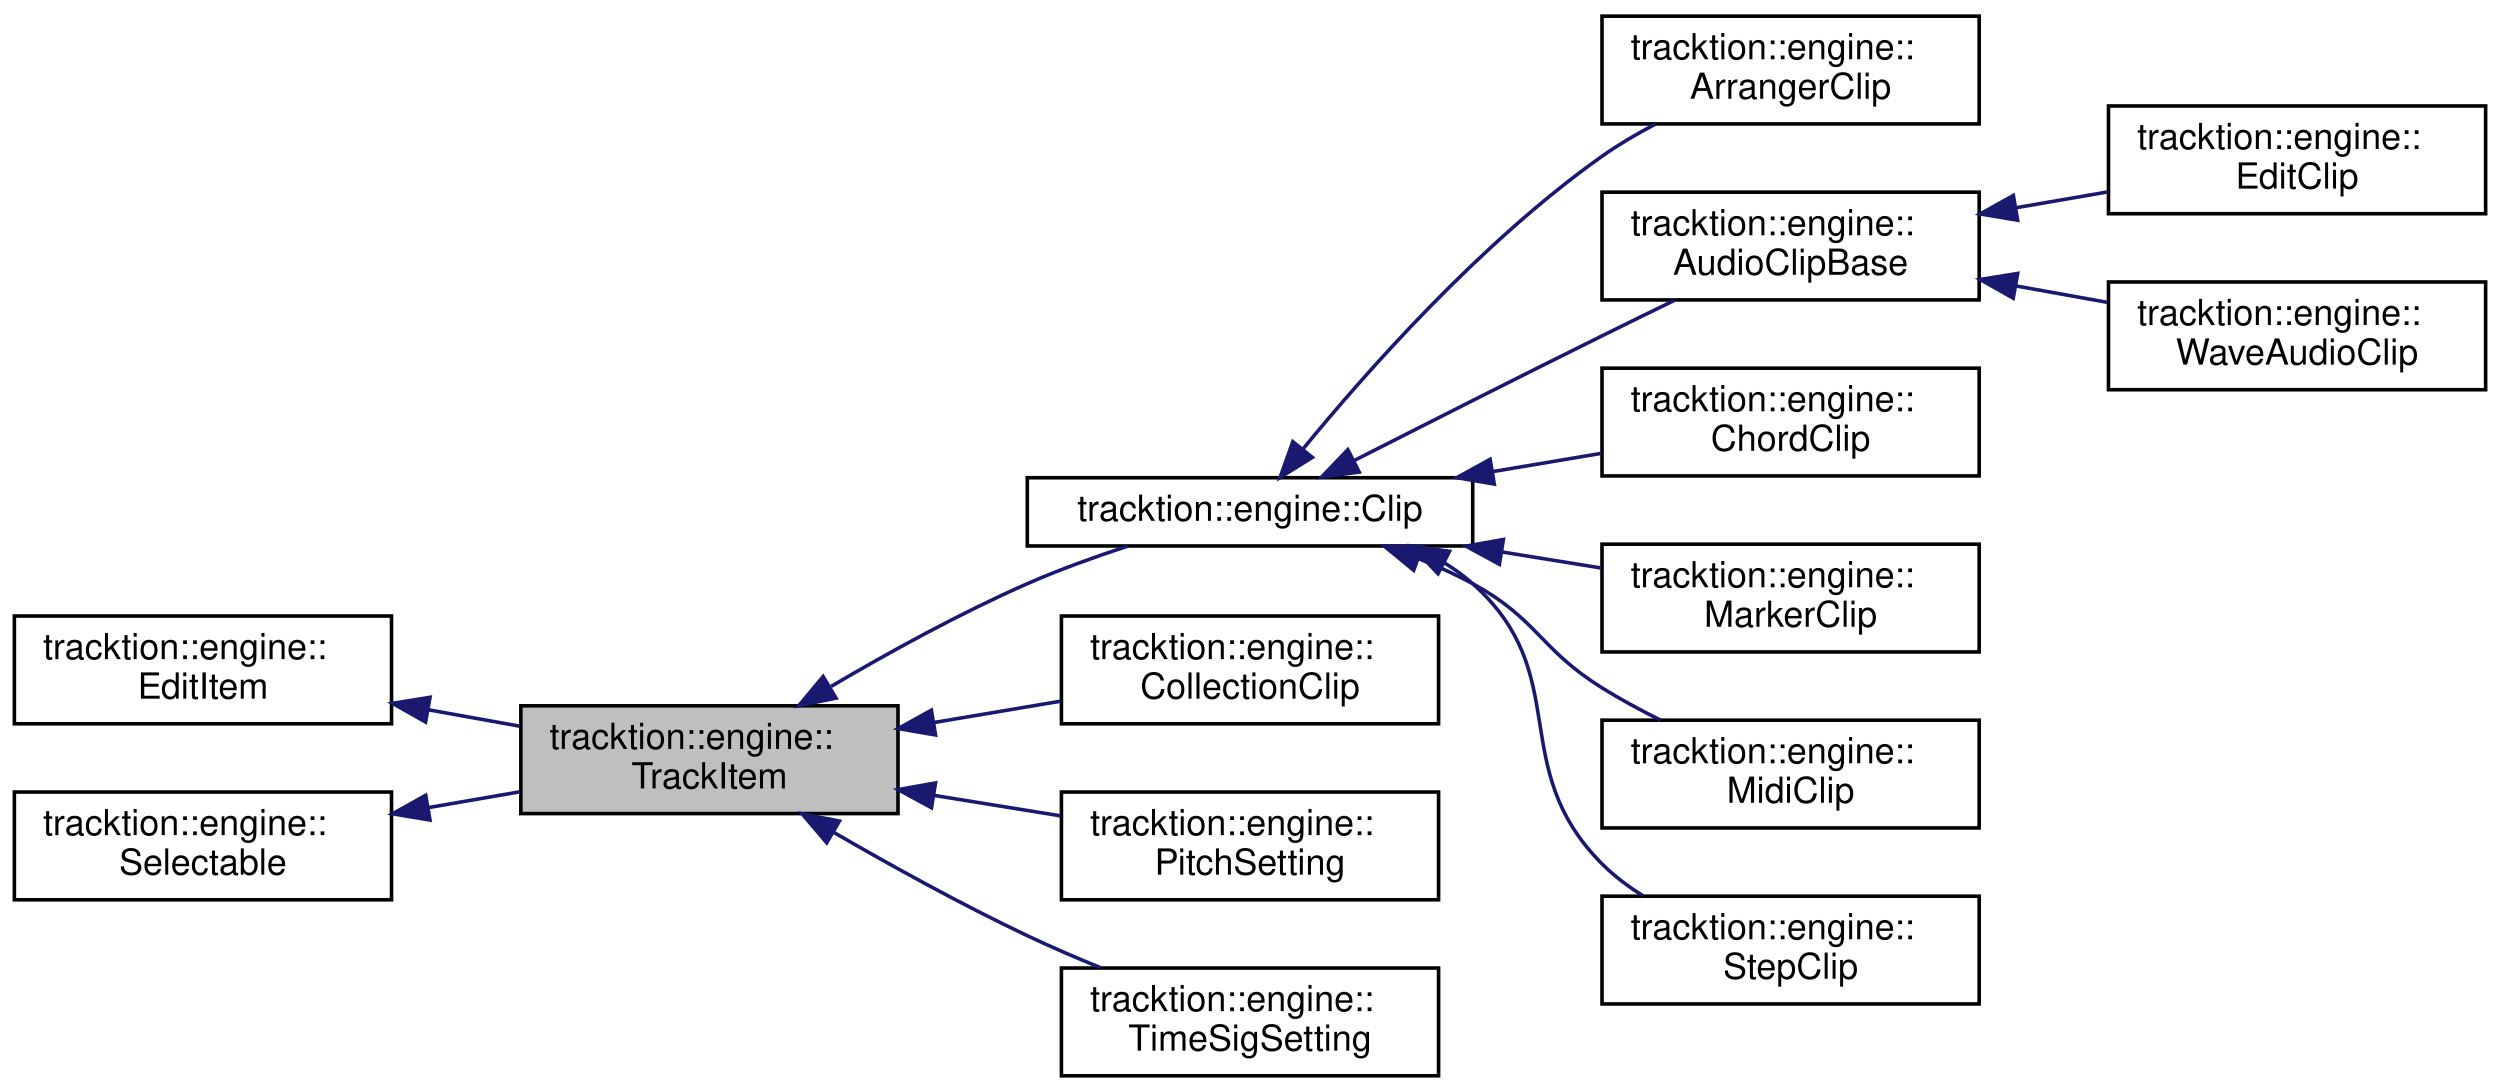
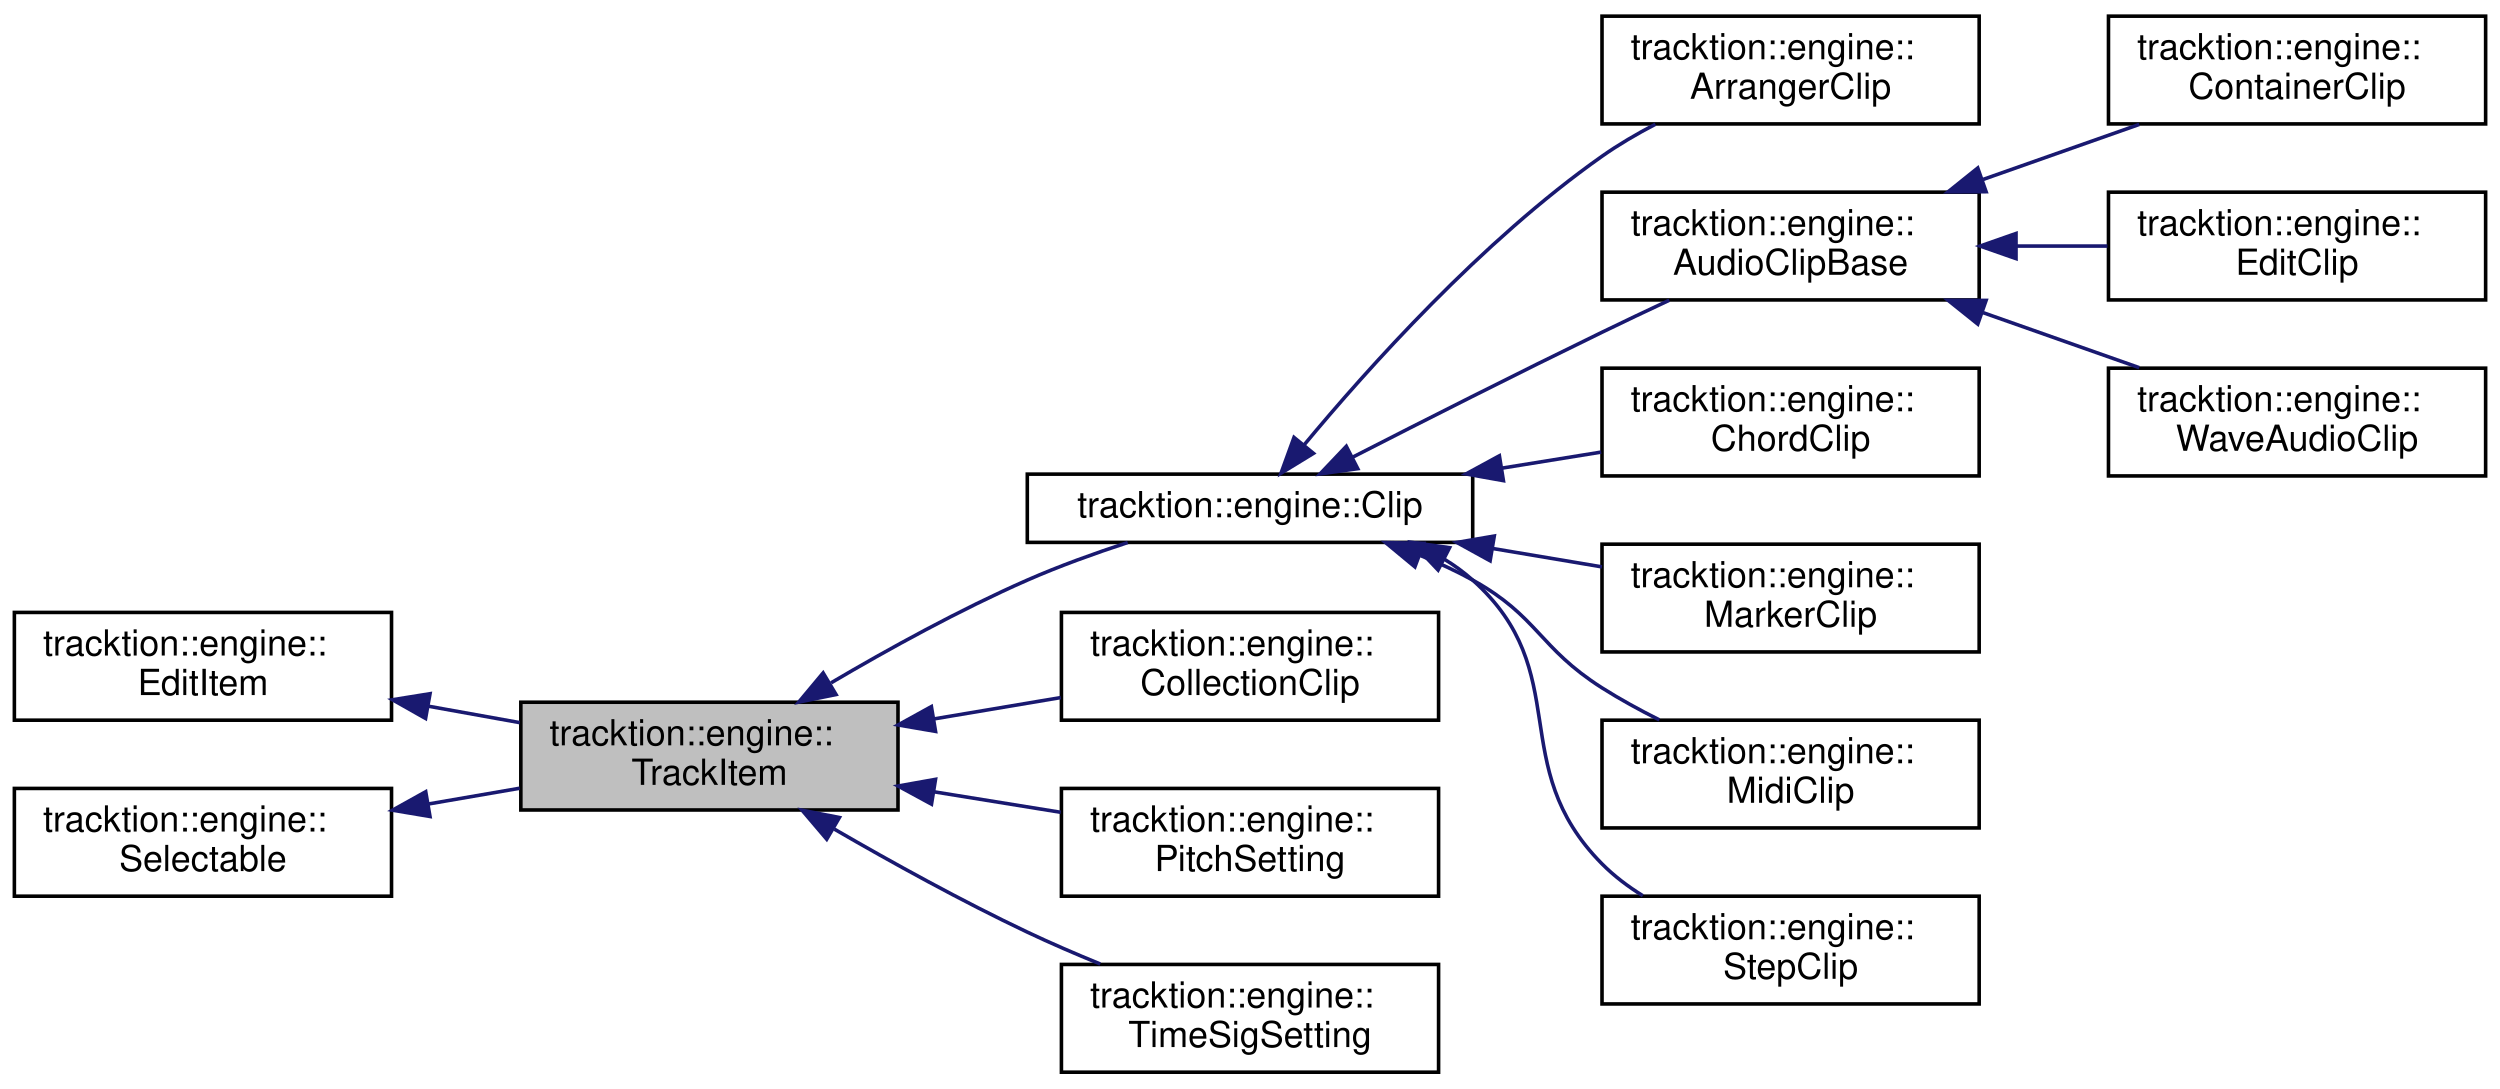
- <svg xmlns="http://www.w3.org/2000/svg" xmlns:xlink="http://www.w3.org/1999/xlink" width="696pt" height="304pt" viewBox="0.00 0.00 696.00 304.00">
-   <g id="graph0" class="graph" transform="scale(1 1) rotate(0) translate(4 300)">
+ <svg xmlns="http://www.w3.org/2000/svg" xmlns:xlink="http://www.w3.org/1999/xlink" width="696pt" height="303pt" viewBox="0.00 0.00 696.00 303.00">
+   <g id="graph0" class="graph" transform="scale(1 1) rotate(0) translate(4 299)">
    <g id="node1" class="node">
      <g id="a_node1">
        <a xlink:title="Base class for EditItems that live in a Track, e.g.">
          <polygon fill="#bfbfbf" stroke="black" points="141,-73.5 141,-103.5 246,-103.5 246,-73.5 141,-73.5" />
          <text text-anchor="start" x="149" y="-91.5" font-family="Helvetica,sans-Serif" font-size="10.00">tracktion::engine::</text>
          <text text-anchor="middle" x="193.5" y="-80.5" font-family="Helvetica,sans-Serif" font-size="10.00">TrackItem</text>
        </a>
      </g>
    </g>
    <g id="node4" class="node">
      <g id="a_node4">
        <a xlink:href="classtracktion_1_1engine_1_1Clip.html" target="_top" xlink:title="A clip in an edit.">
          <polygon fill="none" stroke="black" points="282,-148 282,-167 406,-167 406,-148 282,-148" />
          <text text-anchor="middle" x="344" y="-155" font-family="Helvetica,sans-Serif" font-size="10.00">tracktion::engine::Clip</text>
        </a>
      </g>
    </g>
    <g id="edge3" class="edge">
      <path fill="none" stroke="midnightblue" d="M227.37,-108.9C243.46,-118.37 263.34,-129.31 282,-137.5 290.88,-141.4 300.77,-144.96 309.95,-147.96" />
      <polygon fill="midnightblue" stroke="midnightblue" points="228.75,-105.65 218.37,-103.53 225.16,-111.66 228.75,-105.65" />
    </g>
-     <g id="node13" class="node">
-       <g id="a_node13">
+     <g id="node14" class="node">
+       <g id="a_node14">
        <a xlink:href="classtracktion_1_1engine_1_1CollectionClip.html" target="_top" xlink:title=" ">
          <polygon fill="none" stroke="black" points="291.5,-98.5 291.5,-128.5 396.5,-128.5 396.5,-98.5 291.5,-98.5" />
          <text text-anchor="start" x="299.5" y="-116.5" font-family="Helvetica,sans-Serif" font-size="10.00">tracktion::engine::</text>
          <text text-anchor="middle" x="344" y="-105.5" font-family="Helvetica,sans-Serif" font-size="10.00">CollectionClip</text>
        </a>
      </g>
    </g>
-     <g id="edge12" class="edge">
+     <g id="edge13" class="edge">
      <path fill="none" stroke="midnightblue" d="M256.16,-98.88C267.85,-100.85 279.97,-102.89 291.32,-104.8" />
      <polygon fill="midnightblue" stroke="midnightblue" points="256.46,-95.38 246.02,-97.17 255.3,-102.29 256.46,-95.38" />
    </g>
-     <g id="node14" class="node">
-       <g id="a_node14">
+     <g id="node15" class="node">
+       <g id="a_node15">
        <a xlink:href="classtracktion_1_1engine_1_1PitchSetting.html" target="_top" xlink:title=" ">
          <polygon fill="none" stroke="black" points="291.5,-49.5 291.5,-79.5 396.5,-79.5 396.5,-49.5 291.5,-49.5" />
          <text text-anchor="start" x="299.5" y="-67.5" font-family="Helvetica,sans-Serif" font-size="10.00">tracktion::engine::</text>
          <text text-anchor="middle" x="344" y="-56.5" font-family="Helvetica,sans-Serif" font-size="10.00">PitchSetting</text>
        </a>
      </g>
    </g>
-     <g id="edge13" class="edge">
+     <g id="edge14" class="edge">
      <path fill="none" stroke="midnightblue" d="M256.16,-78.54C267.85,-76.65 279.97,-74.69 291.32,-72.85" />
      <polygon fill="midnightblue" stroke="midnightblue" points="255.33,-75.12 246.02,-80.17 256.45,-82.03 255.33,-75.12" />
    </g>
-     <g id="node15" class="node">
-       <g id="a_node15">
+     <g id="node16" class="node">
+       <g id="a_node16">
        <a xlink:href="classtracktion_1_1engine_1_1TimeSigSetting.html" target="_top" xlink:title=" ">
          <polygon fill="none" stroke="black" points="291.5,-0.5 291.5,-30.5 396.5,-30.5 396.5,-0.5 291.5,-0.5" />
          <text text-anchor="start" x="299.5" y="-18.5" font-family="Helvetica,sans-Serif" font-size="10.00">tracktion::engine::</text>
          <text text-anchor="middle" x="344" y="-7.5" font-family="Helvetica,sans-Serif" font-size="10.00">TimeSigSetting</text>
        </a>
      </g>
    </g>
-     <g id="edge14" class="edge">
+     <g id="edge15" class="edge">
      <path fill="none" stroke="midnightblue" d="M228.28,-68.17C244.29,-58.9 263.85,-48.1 282,-39.5 288.48,-36.43 295.46,-33.42 302.31,-30.62" />
      <polygon fill="midnightblue" stroke="midnightblue" points="226.16,-65.36 219.3,-73.43 229.69,-71.4 226.16,-65.36" />
    </g>
    <g id="node2" class="node">
      <g id="a_node2">
        <a xlink:href="classtracktion_1_1engine_1_1EditItem.html" target="_top" xlink:title="Base class for objects that live inside an edit - e.g.">
          <polygon fill="none" stroke="black" points="0,-98.5 0,-128.5 105,-128.5 105,-98.5 0,-98.5" />
          <text text-anchor="start" x="8" y="-116.5" font-family="Helvetica,sans-Serif" font-size="10.00">tracktion::engine::</text>
          <text text-anchor="middle" x="52.5" y="-105.5" font-family="Helvetica,sans-Serif" font-size="10.00">EditItem</text>
        </a>
      </g>
    </g>
    <g id="edge1" class="edge">
      <path fill="none" stroke="midnightblue" d="M115.16,-102.41C123.69,-100.88 132.38,-99.31 140.7,-97.82" />
      <polygon fill="midnightblue" stroke="midnightblue" points="114.48,-98.98 105.26,-104.19 115.72,-105.87 114.48,-98.98" />
    </g>
    <g id="node3" class="node">
      <g id="a_node3">
        <a xlink:href="classtracktion_1_1engine_1_1Selectable.html" target="_top" xlink:title="Base class for things that can be selected, and whose properties can appear in the properties panel.">
          <polygon fill="none" stroke="black" points="0,-49.5 0,-79.5 105,-79.5 105,-49.5 0,-49.5" />
          <text text-anchor="start" x="8" y="-67.5" font-family="Helvetica,sans-Serif" font-size="10.00">tracktion::engine::</text>
          <text text-anchor="middle" x="52.5" y="-56.5" font-family="Helvetica,sans-Serif" font-size="10.00">Selectable</text>
        </a>
      </g>
    </g>
    <g id="edge2" class="edge">
      <path fill="none" stroke="midnightblue" d="M115.16,-75.15C123.69,-76.62 132.38,-78.12 140.7,-79.56" />
      <polygon fill="midnightblue" stroke="midnightblue" points="115.71,-71.69 105.26,-73.44 114.52,-78.59 115.71,-71.69" />
    </g>
    <g id="node5" class="node">
      <g id="a_node5">
        <a xlink:href="classtracktion_1_1engine_1_1ArrangerClip.html" target="_top" xlink:title=" ">
-           <polygon fill="none" stroke="black" points="442,-265.5 442,-295.5 547,-295.5 547,-265.5 442,-265.5" />
-           <text text-anchor="start" x="450" y="-283.5" font-family="Helvetica,sans-Serif" font-size="10.00">tracktion::engine::</text>
-           <text text-anchor="middle" x="494.5" y="-272.5" font-family="Helvetica,sans-Serif" font-size="10.00">ArrangerClip</text>
+           <polygon fill="none" stroke="black" points="442,-264.5 442,-294.5 547,-294.5 547,-264.5 442,-264.5" />
+           <text text-anchor="start" x="450" y="-282.5" font-family="Helvetica,sans-Serif" font-size="10.00">tracktion::engine::</text>
+           <text text-anchor="middle" x="494.5" y="-271.5" font-family="Helvetica,sans-Serif" font-size="10.00">ArrangerClip</text>
        </a>
      </g>
    </g>
    <g id="edge4" class="edge">
-       <path fill="none" stroke="midnightblue" d="M358.75,-174.99C376.27,-196.38 408.34,-232.68 442,-256.5 446.59,-259.75 451.69,-262.74 456.84,-265.43" />
-       <polygon fill="midnightblue" stroke="midnightblue" points="361.37,-172.66 352.37,-167.07 355.92,-177.05 361.37,-172.66" />
+       <path fill="none" stroke="midnightblue" d="M359.06,-175.13C376.68,-196.33 408.62,-232.01 442,-255.5 446.6,-258.74 451.7,-261.72 456.86,-264.41" />
+       <polygon fill="midnightblue" stroke="midnightblue" points="361.67,-172.79 352.63,-167.26 356.25,-177.22 361.67,-172.79" />
    </g>
    <g id="node6" class="node">
      <g id="a_node6">
        <a xlink:href="classtracktion_1_1engine_1_1AudioClipBase.html" target="_top" xlink:title="Base class for Clips that produce some kind of audio e.g.">
-           <polygon fill="none" stroke="black" points="442,-216.5 442,-246.5 547,-246.5 547,-216.5 442,-216.5" />
-           <text text-anchor="start" x="450" y="-234.5" font-family="Helvetica,sans-Serif" font-size="10.00">tracktion::engine::</text>
-           <text text-anchor="middle" x="494.5" y="-223.5" font-family="Helvetica,sans-Serif" font-size="10.00">AudioClipBase</text>
+           <polygon fill="none" stroke="black" points="442,-215.5 442,-245.5 547,-245.5 547,-215.5 442,-215.5" />
+           <text text-anchor="start" x="450" y="-233.5" font-family="Helvetica,sans-Serif" font-size="10.00">tracktion::engine::</text>
+           <text text-anchor="middle" x="494.5" y="-222.5" font-family="Helvetica,sans-Serif" font-size="10.00">AudioClipBase</text>
        </a>
      </g>
    </g>
    <g id="edge5" class="edge">
-       <path fill="none" stroke="midnightblue" d="M373.07,-171.83C392.41,-181.66 418.71,-194.97 442,-206.5 448.5,-209.72 455.48,-213.14 462.14,-216.38" />
-       <polygon fill="midnightblue" stroke="midnightblue" points="374.41,-168.58 363.91,-167.17 371.24,-174.82 374.41,-168.58" />
+       <path fill="none" stroke="midnightblue" d="M372.65,-171.76C392,-181.67 418.48,-195.08 442,-206.5 448.03,-209.43 454.5,-212.5 460.73,-215.42" />
+       <polygon fill="midnightblue" stroke="midnightblue" points="374,-168.52 363.51,-167.07 370.81,-174.75 374,-168.52" />
+     </g>
+     <g id="node10" class="node">
+       <g id="a_node10">
+         <a xlink:href="classtracktion_1_1engine_1_1ChordClip.html" target="_top" xlink:title=" ">
+           <polygon fill="none" stroke="black" points="442,-166.5 442,-196.5 547,-196.5 547,-166.5 442,-166.5" />
+           <text text-anchor="start" x="450" y="-184.5" font-family="Helvetica,sans-Serif" font-size="10.00">tracktion::engine::</text>
+           <text text-anchor="middle" x="494.5" y="-173.5" font-family="Helvetica,sans-Serif" font-size="10.00">ChordClip</text>
+         </a>
+       </g>
+     </g>
+     <g id="edge9" class="edge">
+       <path fill="none" stroke="midnightblue" d="M414.14,-168.67C423.44,-170.18 432.85,-171.7 441.78,-173.14" />
+       <polygon fill="midnightblue" stroke="midnightblue" points="414.55,-165.19 404.12,-167.05 413.43,-172.11 414.55,-165.19" />
+     </g>
+     <g id="node11" class="node">
+       <g id="a_node11">
+         <a xlink:href="classtracktion_1_1engine_1_1MarkerClip.html" target="_top" xlink:title=" ">
+           <polygon fill="none" stroke="black" points="442,-117.5 442,-147.5 547,-147.5 547,-117.5 442,-117.5" />
+           <text text-anchor="start" x="450" y="-135.5" font-family="Helvetica,sans-Serif" font-size="10.00">tracktion::engine::</text>
+           <text text-anchor="middle" x="494.5" y="-124.5" font-family="Helvetica,sans-Serif" font-size="10.00">MarkerClip</text>
+         </a>
+       </g>
+     </g>
+     <g id="edge10" class="edge">
+       <path fill="none" stroke="midnightblue" d="M411.65,-146.28C421.82,-144.57 432.18,-142.82 441.97,-141.18" />
+       <polygon fill="midnightblue" stroke="midnightblue" points="410.85,-142.87 401.57,-147.98 412.01,-149.77 410.85,-142.87" />
+     </g>
+     <g id="node12" class="node">
+       <g id="a_node12">
+         <a xlink:href="classtracktion_1_1engine_1_1MidiClip.html" target="_top" xlink:title=" ">
+           <polygon fill="none" stroke="black" points="442,-68.5 442,-98.5 547,-98.5 547,-68.5 442,-68.5" />
+           <text text-anchor="start" x="450" y="-86.5" font-family="Helvetica,sans-Serif" font-size="10.00">tracktion::engine::</text>
+           <text text-anchor="middle" x="494.5" y="-75.5" font-family="Helvetica,sans-Serif" font-size="10.00">MidiClip</text>
+         </a>
+       </g>
+     </g>
+     <g id="edge11" class="edge">
+       <path fill="none" stroke="midnightblue" d="M391.45,-144.34C396.48,-142.31 401.43,-140.03 406,-137.5 424.22,-127.41 424.41,-118.66 442,-107.5 447,-104.33 452.48,-101.33 457.95,-98.59" />
+       <polygon fill="midnightblue" stroke="midnightblue" points="389.91,-141.18 381.75,-147.94 392.35,-147.74 389.91,-141.18" />
+     </g>
+     <g id="node13" class="node">
+       <g id="a_node13">
+         <a xlink:href="classtracktion_1_1engine_1_1StepClip.html" target="_top" xlink:title=" ">
+           <polygon fill="none" stroke="black" points="442,-19.5 442,-49.5 547,-49.5 547,-19.5 442,-19.5" />
+           <text text-anchor="start" x="450" y="-37.5" font-family="Helvetica,sans-Serif" font-size="10.00">tracktion::engine::</text>
+           <text text-anchor="middle" x="494.5" y="-26.5" font-family="Helvetica,sans-Serif" font-size="10.00">StepClip</text>
+         </a>
+       </g>
+     </g>
+     <g id="edge12" class="edge">
+       <path fill="none" stroke="midnightblue" d="M398,-143.38C400.85,-141.65 403.55,-139.69 406,-137.5 434.75,-111.77 414.83,-85.9 442,-58.5 445.33,-55.14 449.23,-52.19 453.36,-49.63" />
+       <polygon fill="midnightblue" stroke="midnightblue" points="396.36,-140.3 389.07,-147.99 399.56,-146.52 396.36,-140.3" />
+     </g>
+     <g id="node7" class="node">
+       <g id="a_node7">
+         <a xlink:href="classtracktion_1_1engine_1_1ContainerClip.html" target="_top" xlink:title="A clip that can contain multiple other clips and mix their output together.">
+           <polygon fill="none" stroke="black" points="583,-264.5 583,-294.5 688,-294.5 688,-264.5 583,-264.5" />
+           <text text-anchor="start" x="591" y="-282.5" font-family="Helvetica,sans-Serif" font-size="10.00">tracktion::engine::</text>
+           <text text-anchor="middle" x="635.5" y="-271.5" font-family="Helvetica,sans-Serif" font-size="10.00">ContainerClip</text>
+         </a>
+       </g>
+     </g>
+     <g id="edge6" class="edge">
+       <path fill="none" stroke="midnightblue" d="M548.08,-249.04C562.44,-254.1 577.82,-259.52 591.56,-264.36" />
+       <polygon fill="midnightblue" stroke="midnightblue" points="548.93,-245.63 538.34,-245.6 546.61,-252.23 548.93,-245.63" />
+     </g>
+     <g id="node8" class="node">
+       <g id="a_node8">
+         <a xlink:href="classtracktion_1_1engine_1_1EditClip.html" target="_top" xlink:title="This is the main source of an Edit clip and is responsible for managing its properties.">
+           <polygon fill="none" stroke="black" points="583,-215.5 583,-245.5 688,-245.5 688,-215.5 583,-215.5" />
+           <text text-anchor="start" x="591" y="-233.5" font-family="Helvetica,sans-Serif" font-size="10.00">tracktion::engine::</text>
+           <text text-anchor="middle" x="635.5" y="-222.5" font-family="Helvetica,sans-Serif" font-size="10.00">EditClip</text>
+         </a>
+       </g>
+     </g>
+     <g id="edge7" class="edge">
+       <path fill="none" stroke="midnightblue" d="M557.44,-230.5C565.88,-230.5 574.47,-230.5 582.7,-230.5" />
+       <polygon fill="midnightblue" stroke="midnightblue" points="557.26,-227 547.26,-230.5 557.26,-234 557.26,-227" />
    </g>
    <g id="node9" class="node">
      <g id="a_node9">
-         <a xlink:href="classtracktion_1_1engine_1_1ChordClip.html" target="_top" xlink:title=" ">
-           <polygon fill="none" stroke="black" points="442,-167.5 442,-197.5 547,-197.5 547,-167.5 442,-167.5" />
-           <text text-anchor="start" x="450" y="-185.5" font-family="Helvetica,sans-Serif" font-size="10.00">tracktion::engine::</text>
-           <text text-anchor="middle" x="494.5" y="-174.5" font-family="Helvetica,sans-Serif" font-size="10.00">ChordClip</text>
+         <a xlink:href="classtracktion_1_1engine_1_1WaveAudioClip.html" target="_top" xlink:title="An audio clip that uses an audio file as its source.">
+           <polygon fill="none" stroke="black" points="583,-166.5 583,-196.5 688,-196.5 688,-166.5 583,-166.5" />
+           <text text-anchor="start" x="591" y="-184.5" font-family="Helvetica,sans-Serif" font-size="10.00">tracktion::engine::</text>
+           <text text-anchor="middle" x="635.5" y="-173.5" font-family="Helvetica,sans-Serif" font-size="10.00">WaveAudioClip</text>
        </a>
      </g>
    </g>
    <g id="edge8" class="edge">
-       <path fill="none" stroke="midnightblue" d="M411.65,-168.72C421.82,-170.43 432.18,-172.18 441.97,-173.82" />
-       <polygon fill="midnightblue" stroke="midnightblue" points="412.01,-165.23 401.57,-167.02 410.85,-172.13 412.01,-165.23" />
-     </g>
-     <g id="node10" class="node">
-       <g id="a_node10">
-         <a xlink:href="classtracktion_1_1engine_1_1MarkerClip.html" target="_top" xlink:title=" ">
-           <polygon fill="none" stroke="black" points="442,-118.5 442,-148.5 547,-148.5 547,-118.5 442,-118.5" />
-           <text text-anchor="start" x="450" y="-136.5" font-family="Helvetica,sans-Serif" font-size="10.00">tracktion::engine::</text>
-           <text text-anchor="middle" x="494.5" y="-125.5" font-family="Helvetica,sans-Serif" font-size="10.00">MarkerClip</text>
-         </a>
-       </g>
-     </g>
-     <g id="edge9" class="edge">
-       <path fill="none" stroke="midnightblue" d="M414.14,-146.33C423.44,-144.82 432.85,-143.3 441.78,-141.86" />
-       <polygon fill="midnightblue" stroke="midnightblue" points="413.43,-142.89 404.12,-147.95 414.55,-149.81 413.43,-142.89" />
-     </g>
-     <g id="node11" class="node">
-       <g id="a_node11">
-         <a xlink:href="classtracktion_1_1engine_1_1MidiClip.html" target="_top" xlink:title=" ">
-           <polygon fill="none" stroke="black" points="442,-69.5 442,-99.5 547,-99.5 547,-69.5 442,-69.5" />
-           <text text-anchor="start" x="450" y="-87.5" font-family="Helvetica,sans-Serif" font-size="10.00">tracktion::engine::</text>
-           <text text-anchor="middle" x="494.5" y="-76.5" font-family="Helvetica,sans-Serif" font-size="10.00">MidiClip</text>
-         </a>
-       </g>
-     </g>
-     <g id="edge10" class="edge">
-       <path fill="none" stroke="midnightblue" d="M390.82,-144.5C396.06,-142.42 401.23,-140.09 406,-137.5 424.06,-127.7 424.56,-119.36 442,-108.5 447.11,-105.32 452.7,-102.29 458.27,-99.52" />
-       <polygon fill="midnightblue" stroke="midnightblue" points="389.57,-141.23 381.38,-147.96 391.98,-147.8 389.57,-141.23" />
-     </g>
-     <g id="node12" class="node">
-       <g id="a_node12">
-         <a xlink:href="classtracktion_1_1engine_1_1StepClip.html" target="_top" xlink:title=" ">
-           <polygon fill="none" stroke="black" points="442,-20.5 442,-50.5 547,-50.5 547,-20.5 442,-20.5" />
-           <text text-anchor="start" x="450" y="-38.5" font-family="Helvetica,sans-Serif" font-size="10.00">tracktion::engine::</text>
-           <text text-anchor="middle" x="494.5" y="-27.5" font-family="Helvetica,sans-Serif" font-size="10.00">StepClip</text>
-         </a>
-       </g>
-     </g>
-     <g id="edge11" class="edge">
-       <path fill="none" stroke="midnightblue" d="M397.99,-143.37C400.85,-141.63 403.54,-139.69 406,-137.5 434.51,-112.11 415.05,-86.55 442,-59.5 445.34,-56.15 449.24,-53.21 453.37,-50.64" />
-       <polygon fill="midnightblue" stroke="midnightblue" points="396.34,-140.28 389.05,-147.97 399.54,-146.51 396.34,-140.28" />
-     </g>
-     <g id="node7" class="node">
-       <g id="a_node7">
-         <a xlink:href="classtracktion_1_1engine_1_1EditClip.html" target="_top" xlink:title="This is the main source of an Edit clip and is responsible for managing its properties.">
-           <polygon fill="none" stroke="black" points="583,-240.5 583,-270.5 688,-270.5 688,-240.5 583,-240.5" />
-           <text text-anchor="start" x="591" y="-258.5" font-family="Helvetica,sans-Serif" font-size="10.00">tracktion::engine::</text>
-           <text text-anchor="middle" x="635.5" y="-247.5" font-family="Helvetica,sans-Serif" font-size="10.00">EditClip</text>
-         </a>
-       </g>
-     </g>
-     <g id="edge6" class="edge">
-       <path fill="none" stroke="midnightblue" d="M557.16,-242.15C565.69,-243.62 574.38,-245.12 582.7,-246.56" />
-       <polygon fill="midnightblue" stroke="midnightblue" points="557.71,-238.69 547.26,-240.44 556.52,-245.59 557.71,-238.69" />
-     </g>
-     <g id="node8" class="node">
-       <g id="a_node8">
-         <a xlink:href="classtracktion_1_1engine_1_1WaveAudioClip.html" target="_top" xlink:title="An audio clip that uses an audio file as its source.">
-           <polygon fill="none" stroke="black" points="583,-191.5 583,-221.5 688,-221.5 688,-191.5 583,-191.5" />
-           <text text-anchor="start" x="591" y="-209.5" font-family="Helvetica,sans-Serif" font-size="10.00">tracktion::engine::</text>
-           <text text-anchor="middle" x="635.5" y="-198.5" font-family="Helvetica,sans-Serif" font-size="10.00">WaveAudioClip</text>
-         </a>
-       </g>
-     </g>
-     <g id="edge7" class="edge">
-       <path fill="none" stroke="midnightblue" d="M557.16,-220.41C565.69,-218.88 574.38,-217.31 582.7,-215.82" />
-       <polygon fill="midnightblue" stroke="midnightblue" points="556.48,-216.98 547.26,-222.19 557.72,-223.87 556.48,-216.98" />
+       <path fill="none" stroke="midnightblue" d="M548.08,-211.96C562.44,-206.9 577.82,-201.48 591.56,-196.64" />
+       <polygon fill="midnightblue" stroke="midnightblue" points="546.61,-208.77 538.34,-215.4 548.93,-215.37 546.61,-208.77" />
    </g>
  </g>
</svg>
